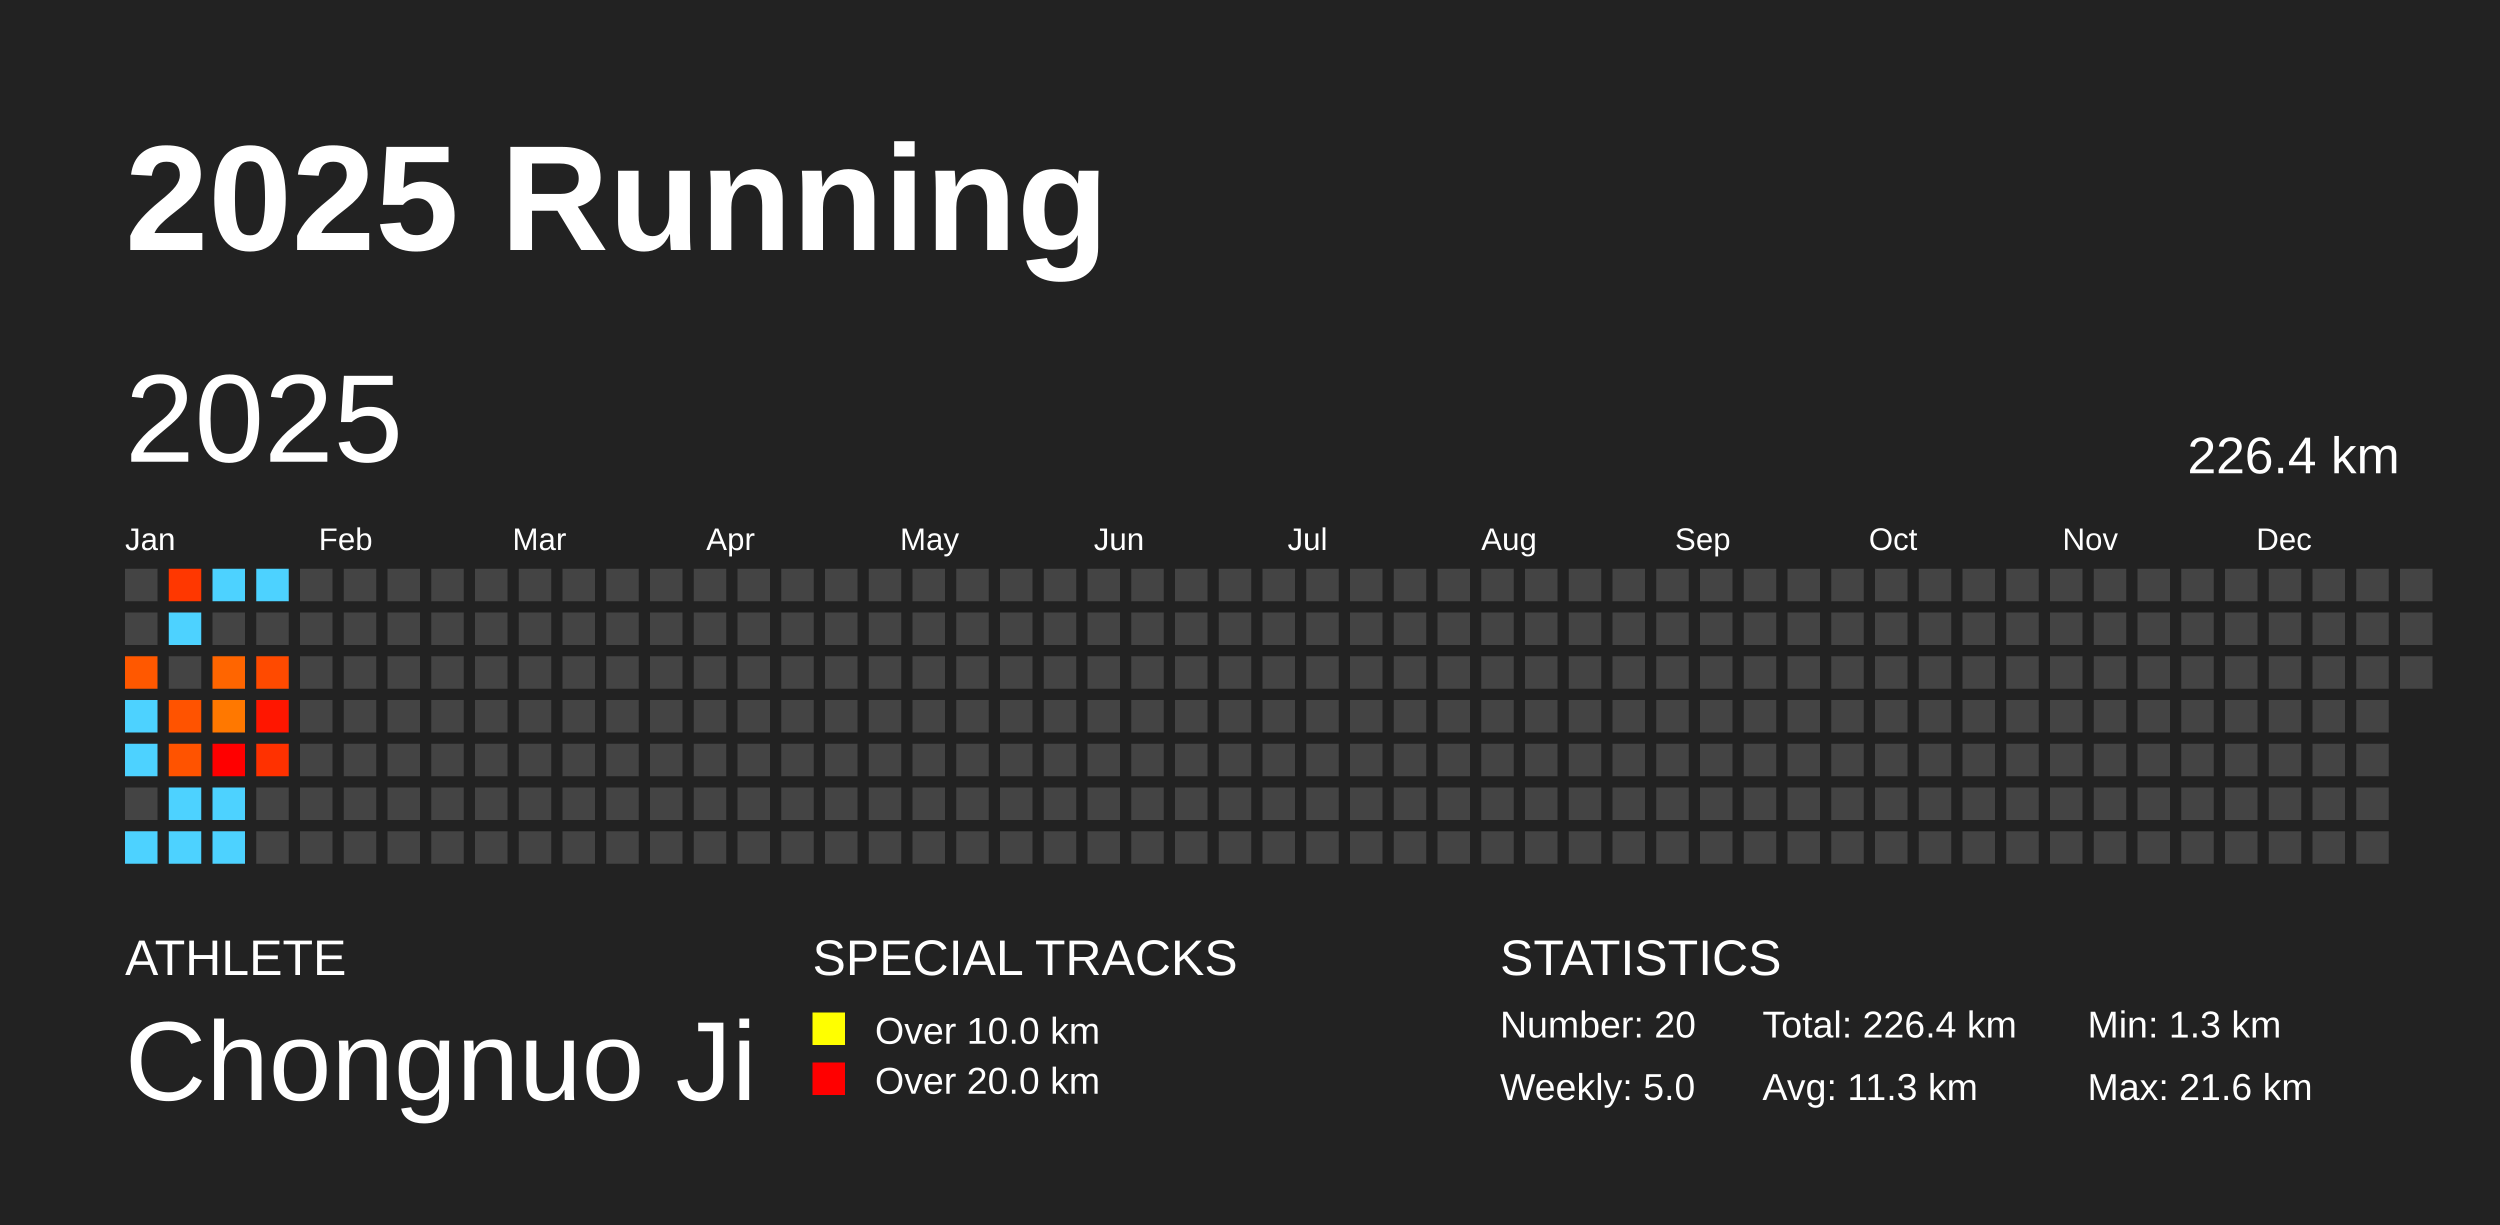
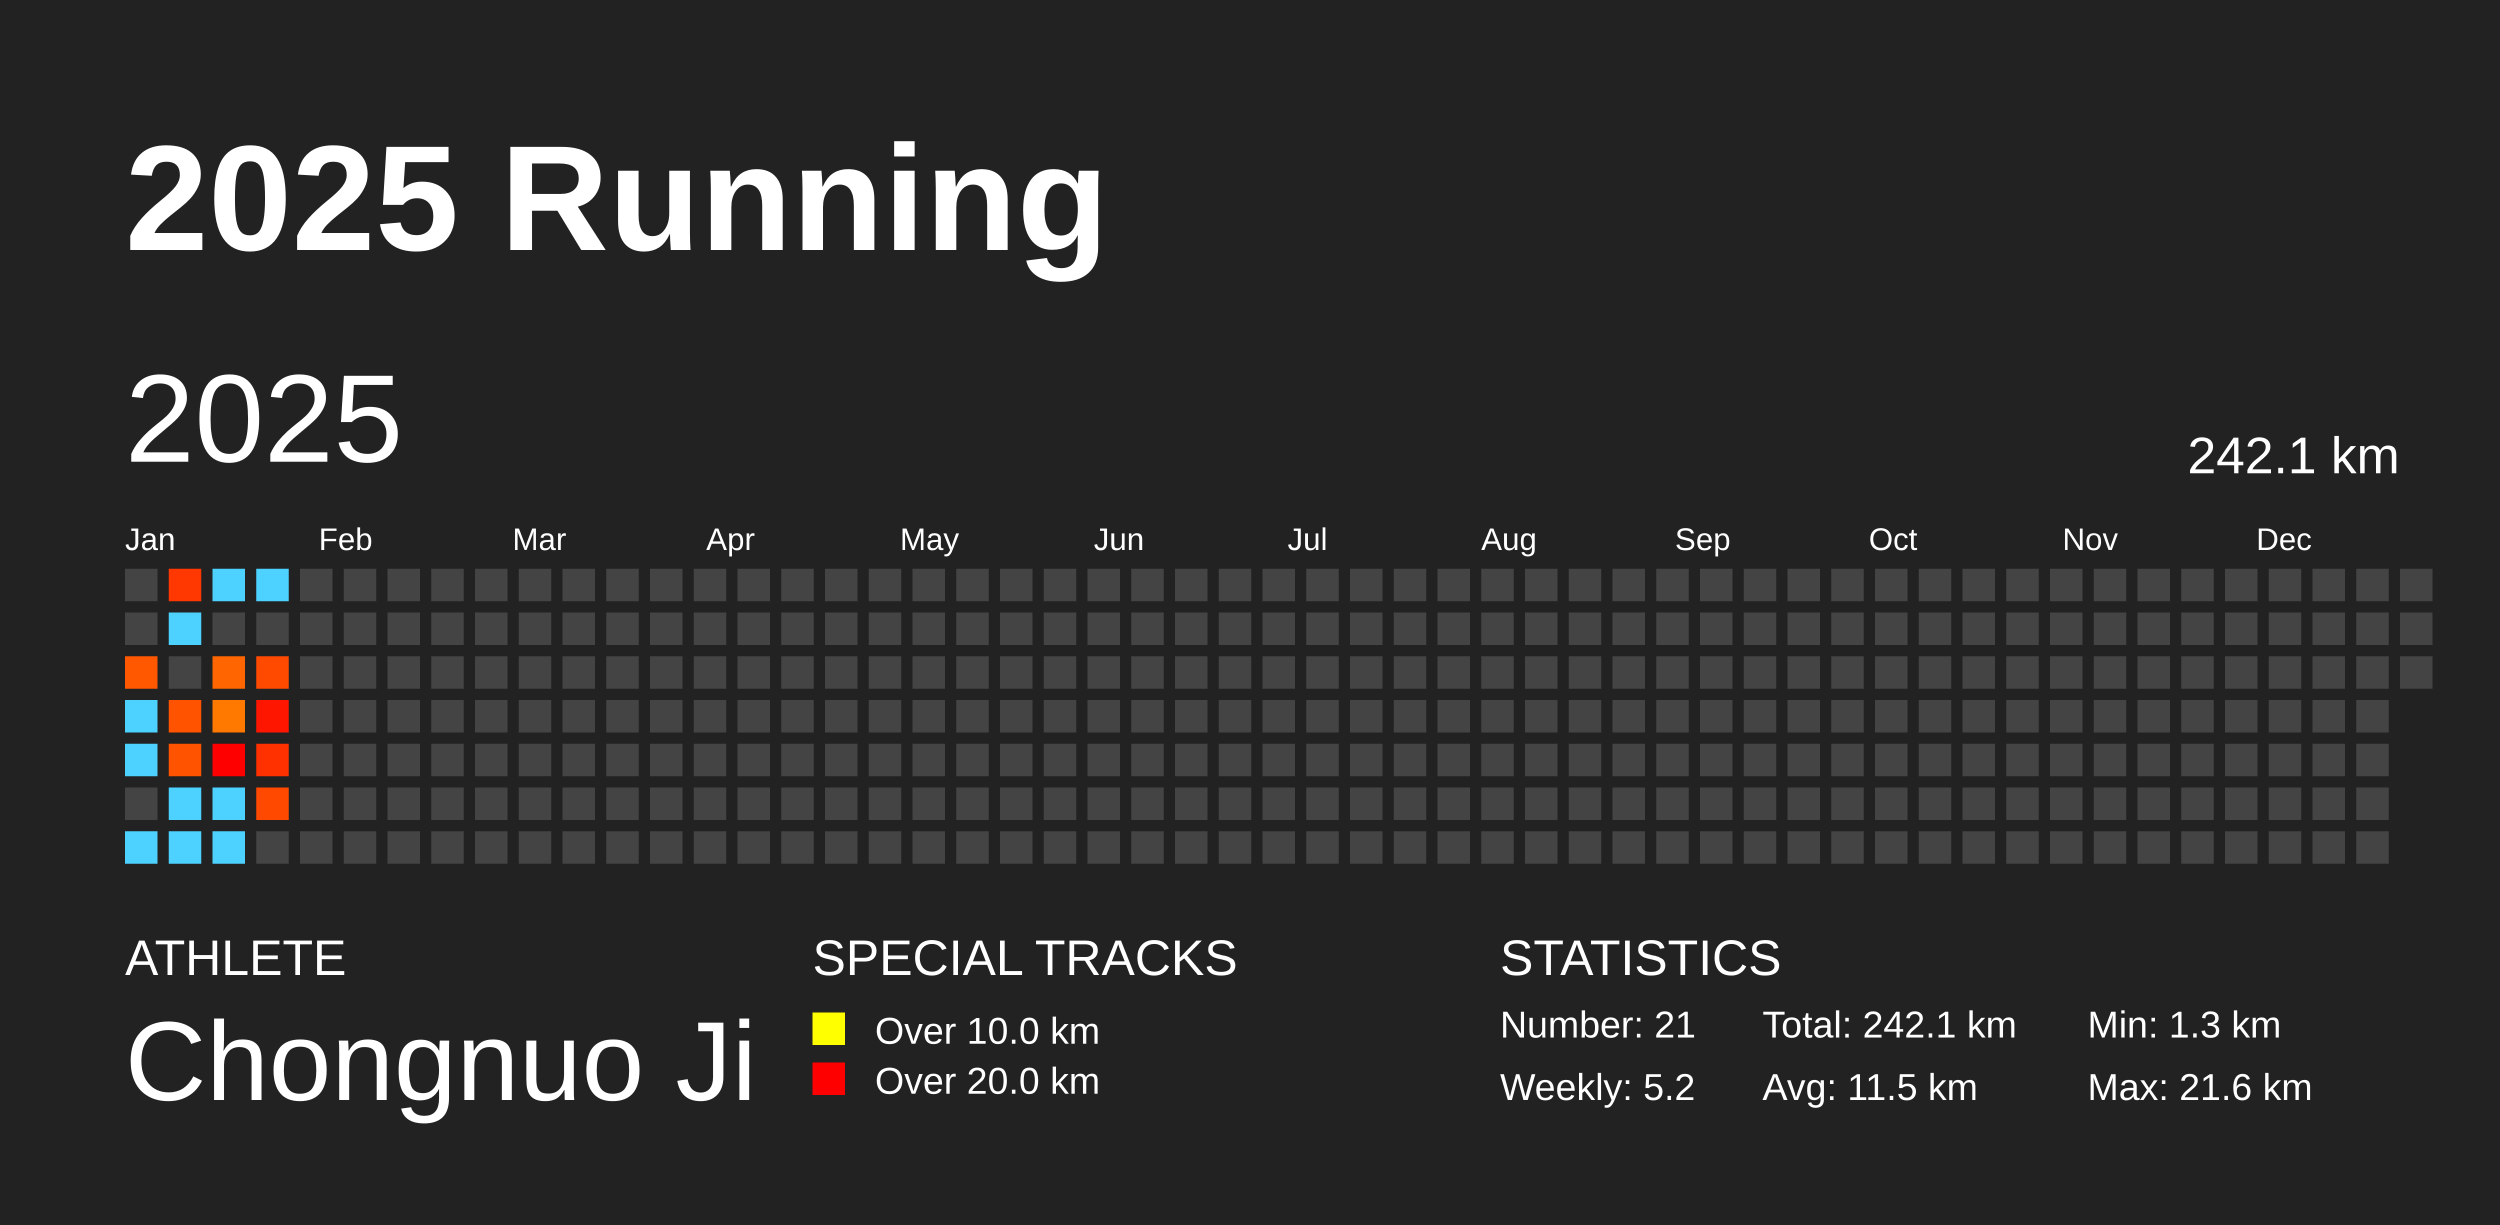
<svg xmlns="http://www.w3.org/2000/svg" baseProfile="full" height="98mm" version="1.1" viewBox="0,0,200,98" width="200mm">
  <defs />
  <rect fill="#222222" height="98" width="200" x="0" y="0" />
  <text fill="#FFFFFF" style="font-size:12px; font-family:Arial; font-weight:bold;" x="10" y="20">2025 Running</text>
  <text fill="#FFFFFF" style="font-size:4px; font-family:Arial" x="10" y="78">ATHLETE</text>
  <text fill="#FFFFFF" style="font-size:9px; font-family:Arial" x="10" y="88">Chongnuo Ji</text>
  <text fill="#FFFFFF" style="font-size:4px; font-family:Arial" x="65" y="78">SPECIAL TRACKS</text>
  <rect fill="yellow" height="2.6" width="2.6" x="65" y="81" />
  <text fill="#FFFFFF" style="font-size:3px; font-family:Arial" x="70" y="83.5">Over 10.0 km</text>
  <rect fill="red" height="2.6" width="2.6" x="65" y="85" />
  <text fill="#FFFFFF" style="font-size:3px; font-family:Arial" x="70" y="87.5">Over 20.0 km</text>
  <text fill="#FFFFFF" style="font-size:4px; font-family:Arial" x="120" y="78">STATISTICS</text>
-   <text fill="#FFFFFF" style="font-size:3px; font-family:Arial" x="120" y="83">Number: 20</text>
-   <text fill="#FFFFFF" style="font-size:3px; font-family:Arial" x="120" y="88">Weekly: 5.0</text>
-   <text fill="#FFFFFF" style="font-size:3px; font-family:Arial" x="141" y="83">Total: 226.4 km</text>
-   <text fill="#FFFFFF" style="font-size:3px; font-family:Arial" x="141" y="88">Avg: 11.3 km</text>
+   <text fill="#FFFFFF" style="font-size:3px; font-family:Arial" x="120" y="83">Number: 21</text>
+   <text fill="#FFFFFF" style="font-size:3px; font-family:Arial" x="120" y="88">Weekly: 5.2</text>
+   <text fill="#FFFFFF" style="font-size:3px; font-family:Arial" x="141" y="83">Total: 242.1 km</text>
+   <text fill="#FFFFFF" style="font-size:3px; font-family:Arial" x="141" y="88">Avg: 11.5 km</text>
  <text fill="#FFFFFF" style="font-size:3px; font-family:Arial" x="167" y="83">Min: 1.3 km</text>
  <text fill="#FFFFFF" style="font-size:3px; font-family:Arial" x="167" y="88">Max: 21.6 km</text>
  <text dominant-baseline="hanging" fill="#FFFFFF" style="font-size:10.0px; font-family:Arial;" x="10" y="30">2025</text>
-   <text dominant-baseline="hanging" fill="#FFFFFF" style="font-size:4.125px; font-family:Arial;" x="175" y="35">226.4 km</text>
+   <text dominant-baseline="hanging" fill="#FFFFFF" style="font-size:4.125px; font-family:Arial;" x="175" y="35">242.1 km</text>
  <text fill="#FFFFFF" style="font-size:2.5px; font-family:Arial" x="10.0" y="44">Jan</text>
  <text fill="#FFFFFF" style="font-size:2.5px; font-family:Arial" x="25.5" y="44">Feb</text>
  <text fill="#FFFFFF" style="font-size:2.5px; font-family:Arial" x="41.0" y="44">Mar</text>
  <text fill="#FFFFFF" style="font-size:2.5px; font-family:Arial" x="56.5" y="44">Apr</text>
  <text fill="#FFFFFF" style="font-size:2.5px; font-family:Arial" x="72.0" y="44">May</text>
  <text fill="#FFFFFF" style="font-size:2.5px; font-family:Arial" x="87.5" y="44">Jun</text>
  <text fill="#FFFFFF" style="font-size:2.5px; font-family:Arial" x="103.0" y="44">Jul</text>
  <text fill="#FFFFFF" style="font-size:2.5px; font-family:Arial" x="118.5" y="44">Aug</text>
  <text fill="#FFFFFF" style="font-size:2.5px; font-family:Arial" x="134.0" y="44">Sep</text>
  <text fill="#FFFFFF" style="font-size:2.5px; font-family:Arial" x="149.5" y="44">Oct</text>
  <text fill="#FFFFFF" style="font-size:2.5px; font-family:Arial" x="165.0" y="44">Nov</text>
  <text fill="#FFFFFF" style="font-size:2.5px; font-family:Arial" x="180.5" y="44">Dec</text>
  <rect fill="#444444" height="2.6" width="2.6" x="10.0" y="45.5" />
  <rect fill="#444444" height="2.6" width="2.6" x="10.0" y="49.0" />
  <rect fill="#ff5800" height="2.6" width="2.6" x="10.0" y="52.5" />
  <rect fill="#4dd2ff" height="2.6" width="2.6" x="10.0" y="56.0" />
  <rect fill="#4dd2ff" height="2.6" width="2.6" x="10.0" y="59.5" />
  <rect fill="#444444" height="2.6" width="2.6" x="10.0" y="63.0" />
  <rect fill="#4dd2ff" height="2.6" width="2.6" x="10.0" y="66.5" />
  <rect fill="#ff3700" height="2.6" width="2.6" x="13.5" y="45.5" />
  <rect fill="#4dd2ff" height="2.6" width="2.6" x="13.5" y="49.0" />
  <rect fill="#444444" height="2.6" width="2.6" x="13.5" y="52.5" />
  <rect fill="#ff5300" height="2.6" width="2.6" x="13.5" y="56.0" />
  <rect fill="#ff5300" height="2.6" width="2.6" x="13.5" y="59.5" />
  <rect fill="#4dd2ff" height="2.6" width="2.6" x="13.5" y="63.0" />
  <rect fill="#4dd2ff" height="2.6" width="2.6" x="13.5" y="66.5" />
  <rect fill="#4dd2ff" height="2.6" width="2.6" x="17.0" y="45.5" />
  <rect fill="#444444" height="2.6" width="2.6" x="17.0" y="49.0" />
  <rect fill="#ff6500" height="2.6" width="2.6" x="17.0" y="52.5" />
  <rect fill="#ff7800" height="2.6" width="2.6" x="17.0" y="56.0" />
  <rect fill="red" height="2.6" width="2.6" x="17.0" y="59.5" />
  <rect fill="#4dd2ff" height="2.6" width="2.6" x="17.0" y="63.0" />
  <rect fill="#4dd2ff" height="2.6" width="2.6" x="17.0" y="66.5" />
  <rect fill="#4dd2ff" height="2.6" width="2.6" x="20.5" y="45.5" />
  <rect fill="#444444" height="2.6" width="2.6" x="20.5" y="49.0" />
  <rect fill="#ff4a00" height="2.6" width="2.6" x="20.5" y="52.5" />
  <rect fill="#ff1600" height="2.6" width="2.6" x="20.5" y="56.0" />
  <rect fill="#ff3100" height="2.6" width="2.6" x="20.5" y="59.5" />
-   <rect fill="#444444" height="2.6" width="2.6" x="20.5" y="63.0" />
+   <rect fill="#ff4900" height="2.6" width="2.6" x="20.5" y="63.0" />
  <rect fill="#444444" height="2.6" width="2.6" x="20.5" y="66.5" />
  <rect fill="#444444" height="2.6" width="2.6" x="24.0" y="45.5" />
  <rect fill="#444444" height="2.6" width="2.6" x="24.0" y="49.0" />
  <rect fill="#444444" height="2.6" width="2.6" x="24.0" y="52.5" />
  <rect fill="#444444" height="2.6" width="2.6" x="24.0" y="56.0" />
  <rect fill="#444444" height="2.6" width="2.6" x="24.0" y="59.5" />
  <rect fill="#444444" height="2.6" width="2.6" x="24.0" y="63.0" />
  <rect fill="#444444" height="2.6" width="2.6" x="24.0" y="66.5" />
  <rect fill="#444444" height="2.6" width="2.6" x="27.5" y="45.5" />
  <rect fill="#444444" height="2.6" width="2.6" x="27.5" y="49.0" />
  <rect fill="#444444" height="2.6" width="2.6" x="27.5" y="52.5" />
  <rect fill="#444444" height="2.6" width="2.6" x="27.5" y="56.0" />
  <rect fill="#444444" height="2.6" width="2.6" x="27.5" y="59.5" />
  <rect fill="#444444" height="2.6" width="2.6" x="27.5" y="63.0" />
  <rect fill="#444444" height="2.6" width="2.6" x="27.5" y="66.5" />
  <rect fill="#444444" height="2.6" width="2.6" x="31.0" y="45.5" />
  <rect fill="#444444" height="2.6" width="2.6" x="31.0" y="49.0" />
  <rect fill="#444444" height="2.6" width="2.6" x="31.0" y="52.5" />
  <rect fill="#444444" height="2.6" width="2.6" x="31.0" y="56.0" />
  <rect fill="#444444" height="2.6" width="2.6" x="31.0" y="59.5" />
  <rect fill="#444444" height="2.6" width="2.6" x="31.0" y="63.0" />
  <rect fill="#444444" height="2.6" width="2.6" x="31.0" y="66.5" />
  <rect fill="#444444" height="2.6" width="2.6" x="34.5" y="45.5" />
  <rect fill="#444444" height="2.6" width="2.6" x="34.5" y="49.0" />
  <rect fill="#444444" height="2.6" width="2.6" x="34.5" y="52.5" />
  <rect fill="#444444" height="2.6" width="2.6" x="34.5" y="56.0" />
  <rect fill="#444444" height="2.6" width="2.6" x="34.5" y="59.5" />
  <rect fill="#444444" height="2.6" width="2.6" x="34.5" y="63.0" />
  <rect fill="#444444" height="2.6" width="2.6" x="34.5" y="66.5" />
  <rect fill="#444444" height="2.6" width="2.6" x="38.0" y="45.5" />
  <rect fill="#444444" height="2.6" width="2.6" x="38.0" y="49.0" />
  <rect fill="#444444" height="2.6" width="2.6" x="38.0" y="52.5" />
  <rect fill="#444444" height="2.6" width="2.6" x="38.0" y="56.0" />
  <rect fill="#444444" height="2.6" width="2.6" x="38.0" y="59.5" />
  <rect fill="#444444" height="2.6" width="2.6" x="38.0" y="63.0" />
  <rect fill="#444444" height="2.6" width="2.6" x="38.0" y="66.5" />
  <rect fill="#444444" height="2.6" width="2.6" x="41.5" y="45.5" />
  <rect fill="#444444" height="2.6" width="2.6" x="41.5" y="49.0" />
  <rect fill="#444444" height="2.6" width="2.6" x="41.5" y="52.5" />
  <rect fill="#444444" height="2.6" width="2.6" x="41.5" y="56.0" />
  <rect fill="#444444" height="2.6" width="2.6" x="41.5" y="59.5" />
  <rect fill="#444444" height="2.6" width="2.6" x="41.5" y="63.0" />
  <rect fill="#444444" height="2.6" width="2.6" x="41.5" y="66.5" />
  <rect fill="#444444" height="2.6" width="2.6" x="45.0" y="45.5" />
  <rect fill="#444444" height="2.6" width="2.6" x="45.0" y="49.0" />
  <rect fill="#444444" height="2.6" width="2.6" x="45.0" y="52.5" />
  <rect fill="#444444" height="2.6" width="2.6" x="45.0" y="56.0" />
  <rect fill="#444444" height="2.6" width="2.6" x="45.0" y="59.5" />
  <rect fill="#444444" height="2.6" width="2.6" x="45.0" y="63.0" />
  <rect fill="#444444" height="2.6" width="2.6" x="45.0" y="66.5" />
  <rect fill="#444444" height="2.6" width="2.6" x="48.5" y="45.5" />
  <rect fill="#444444" height="2.6" width="2.6" x="48.5" y="49.0" />
  <rect fill="#444444" height="2.6" width="2.6" x="48.5" y="52.5" />
  <rect fill="#444444" height="2.6" width="2.6" x="48.5" y="56.0" />
  <rect fill="#444444" height="2.6" width="2.6" x="48.5" y="59.5" />
  <rect fill="#444444" height="2.6" width="2.6" x="48.5" y="63.0" />
  <rect fill="#444444" height="2.6" width="2.6" x="48.5" y="66.5" />
  <rect fill="#444444" height="2.6" width="2.6" x="52.0" y="45.5" />
  <rect fill="#444444" height="2.6" width="2.6" x="52.0" y="49.0" />
  <rect fill="#444444" height="2.6" width="2.6" x="52.0" y="52.5" />
  <rect fill="#444444" height="2.6" width="2.6" x="52.0" y="56.0" />
  <rect fill="#444444" height="2.6" width="2.6" x="52.0" y="59.5" />
  <rect fill="#444444" height="2.6" width="2.6" x="52.0" y="63.0" />
  <rect fill="#444444" height="2.6" width="2.6" x="52.0" y="66.5" />
  <rect fill="#444444" height="2.6" width="2.6" x="55.5" y="45.5" />
  <rect fill="#444444" height="2.6" width="2.6" x="55.5" y="49.0" />
  <rect fill="#444444" height="2.6" width="2.6" x="55.5" y="52.5" />
  <rect fill="#444444" height="2.6" width="2.6" x="55.5" y="56.0" />
  <rect fill="#444444" height="2.6" width="2.6" x="55.5" y="59.5" />
  <rect fill="#444444" height="2.6" width="2.6" x="55.5" y="63.0" />
  <rect fill="#444444" height="2.6" width="2.6" x="55.5" y="66.5" />
  <rect fill="#444444" height="2.6" width="2.6" x="59.0" y="45.5" />
  <rect fill="#444444" height="2.6" width="2.6" x="59.0" y="49.0" />
  <rect fill="#444444" height="2.6" width="2.6" x="59.0" y="52.5" />
  <rect fill="#444444" height="2.6" width="2.6" x="59.0" y="56.0" />
  <rect fill="#444444" height="2.6" width="2.6" x="59.0" y="59.5" />
  <rect fill="#444444" height="2.6" width="2.6" x="59.0" y="63.0" />
  <rect fill="#444444" height="2.6" width="2.6" x="59.0" y="66.5" />
  <rect fill="#444444" height="2.6" width="2.6" x="62.5" y="45.5" />
  <rect fill="#444444" height="2.6" width="2.6" x="62.5" y="49.0" />
  <rect fill="#444444" height="2.6" width="2.6" x="62.5" y="52.5" />
  <rect fill="#444444" height="2.6" width="2.6" x="62.5" y="56.0" />
  <rect fill="#444444" height="2.6" width="2.6" x="62.5" y="59.5" />
  <rect fill="#444444" height="2.6" width="2.6" x="62.5" y="63.0" />
  <rect fill="#444444" height="2.6" width="2.6" x="62.5" y="66.5" />
  <rect fill="#444444" height="2.6" width="2.6" x="66.0" y="45.5" />
  <rect fill="#444444" height="2.6" width="2.6" x="66.0" y="49.0" />
  <rect fill="#444444" height="2.6" width="2.6" x="66.0" y="52.5" />
  <rect fill="#444444" height="2.6" width="2.6" x="66.0" y="56.0" />
  <rect fill="#444444" height="2.6" width="2.6" x="66.0" y="59.5" />
  <rect fill="#444444" height="2.6" width="2.6" x="66.0" y="63.0" />
  <rect fill="#444444" height="2.6" width="2.6" x="66.0" y="66.5" />
  <rect fill="#444444" height="2.6" width="2.6" x="69.5" y="45.5" />
  <rect fill="#444444" height="2.6" width="2.6" x="69.5" y="49.0" />
  <rect fill="#444444" height="2.6" width="2.6" x="69.5" y="52.5" />
  <rect fill="#444444" height="2.6" width="2.6" x="69.5" y="56.0" />
  <rect fill="#444444" height="2.6" width="2.6" x="69.5" y="59.5" />
  <rect fill="#444444" height="2.6" width="2.6" x="69.5" y="63.0" />
  <rect fill="#444444" height="2.6" width="2.6" x="69.5" y="66.5" />
  <rect fill="#444444" height="2.6" width="2.6" x="73.0" y="45.5" />
  <rect fill="#444444" height="2.6" width="2.6" x="73.0" y="49.0" />
  <rect fill="#444444" height="2.6" width="2.6" x="73.0" y="52.5" />
  <rect fill="#444444" height="2.6" width="2.6" x="73.0" y="56.0" />
  <rect fill="#444444" height="2.6" width="2.6" x="73.0" y="59.5" />
  <rect fill="#444444" height="2.6" width="2.6" x="73.0" y="63.0" />
  <rect fill="#444444" height="2.6" width="2.6" x="73.0" y="66.5" />
  <rect fill="#444444" height="2.6" width="2.6" x="76.5" y="45.5" />
  <rect fill="#444444" height="2.6" width="2.6" x="76.5" y="49.0" />
  <rect fill="#444444" height="2.6" width="2.6" x="76.5" y="52.5" />
  <rect fill="#444444" height="2.6" width="2.6" x="76.5" y="56.0" />
  <rect fill="#444444" height="2.6" width="2.6" x="76.5" y="59.5" />
  <rect fill="#444444" height="2.6" width="2.6" x="76.5" y="63.0" />
  <rect fill="#444444" height="2.6" width="2.6" x="76.5" y="66.5" />
  <rect fill="#444444" height="2.6" width="2.6" x="80.0" y="45.5" />
  <rect fill="#444444" height="2.6" width="2.6" x="80.0" y="49.0" />
  <rect fill="#444444" height="2.6" width="2.6" x="80.0" y="52.5" />
  <rect fill="#444444" height="2.6" width="2.6" x="80.0" y="56.0" />
  <rect fill="#444444" height="2.6" width="2.6" x="80.0" y="59.5" />
  <rect fill="#444444" height="2.6" width="2.6" x="80.0" y="63.0" />
  <rect fill="#444444" height="2.6" width="2.6" x="80.0" y="66.5" />
  <rect fill="#444444" height="2.6" width="2.6" x="83.5" y="45.5" />
  <rect fill="#444444" height="2.6" width="2.6" x="83.5" y="49.0" />
  <rect fill="#444444" height="2.6" width="2.6" x="83.5" y="52.5" />
  <rect fill="#444444" height="2.6" width="2.6" x="83.5" y="56.0" />
  <rect fill="#444444" height="2.6" width="2.6" x="83.5" y="59.5" />
  <rect fill="#444444" height="2.6" width="2.6" x="83.5" y="63.0" />
  <rect fill="#444444" height="2.6" width="2.6" x="83.5" y="66.5" />
  <rect fill="#444444" height="2.6" width="2.6" x="87.0" y="45.5" />
  <rect fill="#444444" height="2.6" width="2.6" x="87.0" y="49.0" />
  <rect fill="#444444" height="2.6" width="2.6" x="87.0" y="52.5" />
  <rect fill="#444444" height="2.6" width="2.6" x="87.0" y="56.0" />
  <rect fill="#444444" height="2.6" width="2.6" x="87.0" y="59.5" />
  <rect fill="#444444" height="2.6" width="2.6" x="87.0" y="63.0" />
  <rect fill="#444444" height="2.6" width="2.6" x="87.0" y="66.5" />
  <rect fill="#444444" height="2.6" width="2.6" x="90.5" y="45.5" />
  <rect fill="#444444" height="2.6" width="2.6" x="90.5" y="49.0" />
  <rect fill="#444444" height="2.6" width="2.6" x="90.5" y="52.5" />
  <rect fill="#444444" height="2.6" width="2.6" x="90.5" y="56.0" />
  <rect fill="#444444" height="2.6" width="2.6" x="90.5" y="59.5" />
  <rect fill="#444444" height="2.6" width="2.6" x="90.5" y="63.0" />
  <rect fill="#444444" height="2.6" width="2.6" x="90.5" y="66.5" />
  <rect fill="#444444" height="2.6" width="2.6" x="94.0" y="45.5" />
  <rect fill="#444444" height="2.6" width="2.6" x="94.0" y="49.0" />
  <rect fill="#444444" height="2.6" width="2.6" x="94.0" y="52.5" />
  <rect fill="#444444" height="2.6" width="2.6" x="94.0" y="56.0" />
  <rect fill="#444444" height="2.6" width="2.6" x="94.0" y="59.5" />
  <rect fill="#444444" height="2.6" width="2.6" x="94.0" y="63.0" />
  <rect fill="#444444" height="2.6" width="2.6" x="94.0" y="66.5" />
  <rect fill="#444444" height="2.6" width="2.6" x="97.5" y="45.5" />
  <rect fill="#444444" height="2.6" width="2.6" x="97.5" y="49.0" />
  <rect fill="#444444" height="2.6" width="2.6" x="97.5" y="52.5" />
  <rect fill="#444444" height="2.6" width="2.6" x="97.5" y="56.0" />
  <rect fill="#444444" height="2.6" width="2.6" x="97.5" y="59.5" />
  <rect fill="#444444" height="2.6" width="2.6" x="97.5" y="63.0" />
  <rect fill="#444444" height="2.6" width="2.6" x="97.5" y="66.5" />
  <rect fill="#444444" height="2.6" width="2.6" x="101.0" y="45.5" />
  <rect fill="#444444" height="2.6" width="2.6" x="101.0" y="49.0" />
  <rect fill="#444444" height="2.6" width="2.6" x="101.0" y="52.5" />
  <rect fill="#444444" height="2.6" width="2.6" x="101.0" y="56.0" />
  <rect fill="#444444" height="2.6" width="2.6" x="101.0" y="59.5" />
  <rect fill="#444444" height="2.6" width="2.6" x="101.0" y="63.0" />
  <rect fill="#444444" height="2.6" width="2.6" x="101.0" y="66.5" />
  <rect fill="#444444" height="2.6" width="2.6" x="104.5" y="45.5" />
  <rect fill="#444444" height="2.6" width="2.6" x="104.5" y="49.0" />
  <rect fill="#444444" height="2.6" width="2.6" x="104.5" y="52.5" />
  <rect fill="#444444" height="2.6" width="2.6" x="104.5" y="56.0" />
  <rect fill="#444444" height="2.6" width="2.6" x="104.5" y="59.5" />
  <rect fill="#444444" height="2.6" width="2.6" x="104.5" y="63.0" />
  <rect fill="#444444" height="2.6" width="2.6" x="104.5" y="66.5" />
  <rect fill="#444444" height="2.6" width="2.6" x="108.0" y="45.5" />
  <rect fill="#444444" height="2.6" width="2.6" x="108.0" y="49.0" />
  <rect fill="#444444" height="2.6" width="2.6" x="108.0" y="52.5" />
  <rect fill="#444444" height="2.6" width="2.6" x="108.0" y="56.0" />
  <rect fill="#444444" height="2.6" width="2.6" x="108.0" y="59.5" />
  <rect fill="#444444" height="2.6" width="2.6" x="108.0" y="63.0" />
  <rect fill="#444444" height="2.6" width="2.6" x="108.0" y="66.5" />
  <rect fill="#444444" height="2.6" width="2.6" x="111.5" y="45.5" />
  <rect fill="#444444" height="2.6" width="2.6" x="111.5" y="49.0" />
  <rect fill="#444444" height="2.6" width="2.6" x="111.5" y="52.5" />
  <rect fill="#444444" height="2.6" width="2.6" x="111.5" y="56.0" />
  <rect fill="#444444" height="2.6" width="2.6" x="111.5" y="59.5" />
  <rect fill="#444444" height="2.6" width="2.6" x="111.5" y="63.0" />
  <rect fill="#444444" height="2.6" width="2.6" x="111.5" y="66.5" />
  <rect fill="#444444" height="2.6" width="2.6" x="115.0" y="45.5" />
  <rect fill="#444444" height="2.6" width="2.6" x="115.0" y="49.0" />
  <rect fill="#444444" height="2.6" width="2.6" x="115.0" y="52.5" />
  <rect fill="#444444" height="2.6" width="2.6" x="115.0" y="56.0" />
  <rect fill="#444444" height="2.6" width="2.6" x="115.0" y="59.5" />
  <rect fill="#444444" height="2.6" width="2.6" x="115.0" y="63.0" />
  <rect fill="#444444" height="2.6" width="2.6" x="115.0" y="66.5" />
  <rect fill="#444444" height="2.6" width="2.6" x="118.5" y="45.5" />
  <rect fill="#444444" height="2.6" width="2.6" x="118.5" y="49.0" />
  <rect fill="#444444" height="2.6" width="2.6" x="118.5" y="52.5" />
  <rect fill="#444444" height="2.6" width="2.6" x="118.5" y="56.0" />
  <rect fill="#444444" height="2.6" width="2.6" x="118.5" y="59.5" />
  <rect fill="#444444" height="2.6" width="2.6" x="118.5" y="63.0" />
  <rect fill="#444444" height="2.6" width="2.6" x="118.5" y="66.5" />
  <rect fill="#444444" height="2.6" width="2.6" x="122.0" y="45.5" />
  <rect fill="#444444" height="2.6" width="2.6" x="122.0" y="49.0" />
  <rect fill="#444444" height="2.6" width="2.6" x="122.0" y="52.5" />
  <rect fill="#444444" height="2.6" width="2.6" x="122.0" y="56.0" />
  <rect fill="#444444" height="2.6" width="2.6" x="122.0" y="59.5" />
  <rect fill="#444444" height="2.6" width="2.6" x="122.0" y="63.0" />
  <rect fill="#444444" height="2.6" width="2.6" x="122.0" y="66.5" />
  <rect fill="#444444" height="2.6" width="2.6" x="125.5" y="45.5" />
  <rect fill="#444444" height="2.6" width="2.6" x="125.5" y="49.0" />
  <rect fill="#444444" height="2.6" width="2.6" x="125.5" y="52.5" />
  <rect fill="#444444" height="2.6" width="2.6" x="125.5" y="56.0" />
  <rect fill="#444444" height="2.6" width="2.6" x="125.5" y="59.5" />
  <rect fill="#444444" height="2.6" width="2.6" x="125.5" y="63.0" />
  <rect fill="#444444" height="2.6" width="2.6" x="125.5" y="66.5" />
  <rect fill="#444444" height="2.6" width="2.6" x="129.0" y="45.5" />
  <rect fill="#444444" height="2.6" width="2.6" x="129.0" y="49.0" />
  <rect fill="#444444" height="2.6" width="2.6" x="129.0" y="52.5" />
  <rect fill="#444444" height="2.6" width="2.6" x="129.0" y="56.0" />
  <rect fill="#444444" height="2.6" width="2.6" x="129.0" y="59.5" />
  <rect fill="#444444" height="2.6" width="2.6" x="129.0" y="63.0" />
  <rect fill="#444444" height="2.6" width="2.6" x="129.0" y="66.5" />
  <rect fill="#444444" height="2.6" width="2.6" x="132.5" y="45.5" />
  <rect fill="#444444" height="2.6" width="2.6" x="132.5" y="49.0" />
  <rect fill="#444444" height="2.6" width="2.6" x="132.5" y="52.5" />
  <rect fill="#444444" height="2.6" width="2.6" x="132.5" y="56.0" />
  <rect fill="#444444" height="2.6" width="2.6" x="132.5" y="59.5" />
  <rect fill="#444444" height="2.6" width="2.6" x="132.5" y="63.0" />
  <rect fill="#444444" height="2.6" width="2.6" x="132.5" y="66.5" />
  <rect fill="#444444" height="2.6" width="2.6" x="136.0" y="45.5" />
  <rect fill="#444444" height="2.6" width="2.6" x="136.0" y="49.0" />
  <rect fill="#444444" height="2.6" width="2.6" x="136.0" y="52.5" />
  <rect fill="#444444" height="2.6" width="2.6" x="136.0" y="56.0" />
  <rect fill="#444444" height="2.6" width="2.6" x="136.0" y="59.5" />
  <rect fill="#444444" height="2.6" width="2.6" x="136.0" y="63.0" />
  <rect fill="#444444" height="2.6" width="2.6" x="136.0" y="66.5" />
  <rect fill="#444444" height="2.6" width="2.6" x="139.5" y="45.5" />
  <rect fill="#444444" height="2.6" width="2.6" x="139.5" y="49.0" />
  <rect fill="#444444" height="2.6" width="2.6" x="139.5" y="52.5" />
  <rect fill="#444444" height="2.6" width="2.6" x="139.5" y="56.0" />
  <rect fill="#444444" height="2.6" width="2.6" x="139.5" y="59.5" />
  <rect fill="#444444" height="2.6" width="2.6" x="139.5" y="63.0" />
  <rect fill="#444444" height="2.6" width="2.6" x="139.5" y="66.5" />
  <rect fill="#444444" height="2.6" width="2.6" x="143.0" y="45.5" />
  <rect fill="#444444" height="2.6" width="2.6" x="143.0" y="49.0" />
  <rect fill="#444444" height="2.6" width="2.6" x="143.0" y="52.5" />
  <rect fill="#444444" height="2.6" width="2.6" x="143.0" y="56.0" />
  <rect fill="#444444" height="2.6" width="2.6" x="143.0" y="59.5" />
  <rect fill="#444444" height="2.6" width="2.6" x="143.0" y="63.0" />
  <rect fill="#444444" height="2.6" width="2.6" x="143.0" y="66.5" />
  <rect fill="#444444" height="2.6" width="2.6" x="146.5" y="45.5" />
  <rect fill="#444444" height="2.6" width="2.6" x="146.5" y="49.0" />
  <rect fill="#444444" height="2.6" width="2.6" x="146.5" y="52.5" />
  <rect fill="#444444" height="2.6" width="2.6" x="146.5" y="56.0" />
  <rect fill="#444444" height="2.6" width="2.6" x="146.5" y="59.5" />
  <rect fill="#444444" height="2.6" width="2.6" x="146.5" y="63.0" />
  <rect fill="#444444" height="2.6" width="2.6" x="146.5" y="66.5" />
  <rect fill="#444444" height="2.6" width="2.6" x="150.0" y="45.5" />
  <rect fill="#444444" height="2.6" width="2.6" x="150.0" y="49.0" />
  <rect fill="#444444" height="2.6" width="2.6" x="150.0" y="52.5" />
  <rect fill="#444444" height="2.6" width="2.6" x="150.0" y="56.0" />
  <rect fill="#444444" height="2.6" width="2.6" x="150.0" y="59.5" />
  <rect fill="#444444" height="2.6" width="2.6" x="150.0" y="63.0" />
  <rect fill="#444444" height="2.6" width="2.6" x="150.0" y="66.5" />
  <rect fill="#444444" height="2.6" width="2.6" x="153.5" y="45.5" />
  <rect fill="#444444" height="2.6" width="2.6" x="153.5" y="49.0" />
  <rect fill="#444444" height="2.6" width="2.6" x="153.5" y="52.5" />
  <rect fill="#444444" height="2.6" width="2.6" x="153.5" y="56.0" />
  <rect fill="#444444" height="2.6" width="2.6" x="153.5" y="59.5" />
  <rect fill="#444444" height="2.6" width="2.6" x="153.5" y="63.0" />
  <rect fill="#444444" height="2.6" width="2.6" x="153.5" y="66.5" />
  <rect fill="#444444" height="2.6" width="2.6" x="157.0" y="45.5" />
  <rect fill="#444444" height="2.6" width="2.6" x="157.0" y="49.0" />
  <rect fill="#444444" height="2.6" width="2.6" x="157.0" y="52.5" />
  <rect fill="#444444" height="2.6" width="2.6" x="157.0" y="56.0" />
  <rect fill="#444444" height="2.6" width="2.6" x="157.0" y="59.5" />
  <rect fill="#444444" height="2.6" width="2.6" x="157.0" y="63.0" />
  <rect fill="#444444" height="2.6" width="2.6" x="157.0" y="66.5" />
  <rect fill="#444444" height="2.6" width="2.6" x="160.5" y="45.5" />
  <rect fill="#444444" height="2.6" width="2.6" x="160.5" y="49.0" />
  <rect fill="#444444" height="2.6" width="2.6" x="160.5" y="52.5" />
  <rect fill="#444444" height="2.6" width="2.6" x="160.5" y="56.0" />
  <rect fill="#444444" height="2.6" width="2.6" x="160.5" y="59.5" />
  <rect fill="#444444" height="2.6" width="2.6" x="160.5" y="63.0" />
  <rect fill="#444444" height="2.6" width="2.6" x="160.5" y="66.5" />
  <rect fill="#444444" height="2.6" width="2.6" x="164.0" y="45.5" />
  <rect fill="#444444" height="2.6" width="2.6" x="164.0" y="49.0" />
  <rect fill="#444444" height="2.6" width="2.6" x="164.0" y="52.5" />
  <rect fill="#444444" height="2.6" width="2.6" x="164.0" y="56.0" />
  <rect fill="#444444" height="2.6" width="2.6" x="164.0" y="59.5" />
  <rect fill="#444444" height="2.6" width="2.6" x="164.0" y="63.0" />
  <rect fill="#444444" height="2.6" width="2.6" x="164.0" y="66.5" />
  <rect fill="#444444" height="2.6" width="2.6" x="167.5" y="45.5" />
  <rect fill="#444444" height="2.6" width="2.6" x="167.5" y="49.0" />
  <rect fill="#444444" height="2.6" width="2.6" x="167.5" y="52.5" />
  <rect fill="#444444" height="2.6" width="2.6" x="167.5" y="56.0" />
  <rect fill="#444444" height="2.6" width="2.6" x="167.5" y="59.5" />
  <rect fill="#444444" height="2.6" width="2.6" x="167.5" y="63.0" />
  <rect fill="#444444" height="2.6" width="2.6" x="167.5" y="66.5" />
  <rect fill="#444444" height="2.6" width="2.6" x="171.0" y="45.5" />
  <rect fill="#444444" height="2.6" width="2.6" x="171.0" y="49.0" />
  <rect fill="#444444" height="2.6" width="2.6" x="171.0" y="52.5" />
  <rect fill="#444444" height="2.6" width="2.6" x="171.0" y="56.0" />
  <rect fill="#444444" height="2.6" width="2.6" x="171.0" y="59.5" />
  <rect fill="#444444" height="2.6" width="2.6" x="171.0" y="63.0" />
  <rect fill="#444444" height="2.6" width="2.6" x="171.0" y="66.5" />
  <rect fill="#444444" height="2.6" width="2.6" x="174.5" y="45.5" />
  <rect fill="#444444" height="2.6" width="2.6" x="174.5" y="49.0" />
  <rect fill="#444444" height="2.6" width="2.6" x="174.5" y="52.5" />
  <rect fill="#444444" height="2.6" width="2.6" x="174.5" y="56.0" />
  <rect fill="#444444" height="2.6" width="2.6" x="174.5" y="59.5" />
  <rect fill="#444444" height="2.6" width="2.6" x="174.5" y="63.0" />
  <rect fill="#444444" height="2.6" width="2.6" x="174.5" y="66.5" />
  <rect fill="#444444" height="2.6" width="2.6" x="178.0" y="45.5" />
  <rect fill="#444444" height="2.6" width="2.6" x="178.0" y="49.0" />
  <rect fill="#444444" height="2.6" width="2.6" x="178.0" y="52.5" />
  <rect fill="#444444" height="2.6" width="2.6" x="178.0" y="56.0" />
  <rect fill="#444444" height="2.6" width="2.6" x="178.0" y="59.5" />
  <rect fill="#444444" height="2.6" width="2.6" x="178.0" y="63.0" />
  <rect fill="#444444" height="2.6" width="2.6" x="178.0" y="66.5" />
  <rect fill="#444444" height="2.6" width="2.6" x="181.5" y="45.5" />
  <rect fill="#444444" height="2.6" width="2.6" x="181.5" y="49.0" />
  <rect fill="#444444" height="2.6" width="2.6" x="181.5" y="52.5" />
  <rect fill="#444444" height="2.6" width="2.6" x="181.5" y="56.0" />
  <rect fill="#444444" height="2.6" width="2.6" x="181.5" y="59.5" />
  <rect fill="#444444" height="2.6" width="2.6" x="181.5" y="63.0" />
  <rect fill="#444444" height="2.6" width="2.6" x="181.5" y="66.5" />
  <rect fill="#444444" height="2.6" width="2.6" x="185.0" y="45.5" />
  <rect fill="#444444" height="2.6" width="2.6" x="185.0" y="49.0" />
  <rect fill="#444444" height="2.6" width="2.6" x="185.0" y="52.5" />
  <rect fill="#444444" height="2.6" width="2.6" x="185.0" y="56.0" />
  <rect fill="#444444" height="2.6" width="2.6" x="185.0" y="59.5" />
  <rect fill="#444444" height="2.6" width="2.6" x="185.0" y="63.0" />
  <rect fill="#444444" height="2.6" width="2.6" x="185.0" y="66.5" />
  <rect fill="#444444" height="2.6" width="2.6" x="188.5" y="45.5" />
  <rect fill="#444444" height="2.6" width="2.6" x="188.5" y="49.0" />
  <rect fill="#444444" height="2.6" width="2.6" x="188.5" y="52.5" />
  <rect fill="#444444" height="2.6" width="2.6" x="188.5" y="56.0" />
  <rect fill="#444444" height="2.6" width="2.6" x="188.5" y="59.5" />
  <rect fill="#444444" height="2.6" width="2.6" x="188.5" y="63.0" />
  <rect fill="#444444" height="2.6" width="2.6" x="188.5" y="66.5" />
  <rect fill="#444444" height="2.6" width="2.6" x="192.0" y="45.5" />
  <rect fill="#444444" height="2.6" width="2.6" x="192.0" y="49.0" />
  <rect fill="#444444" height="2.6" width="2.6" x="192.0" y="52.5" />
</svg>
